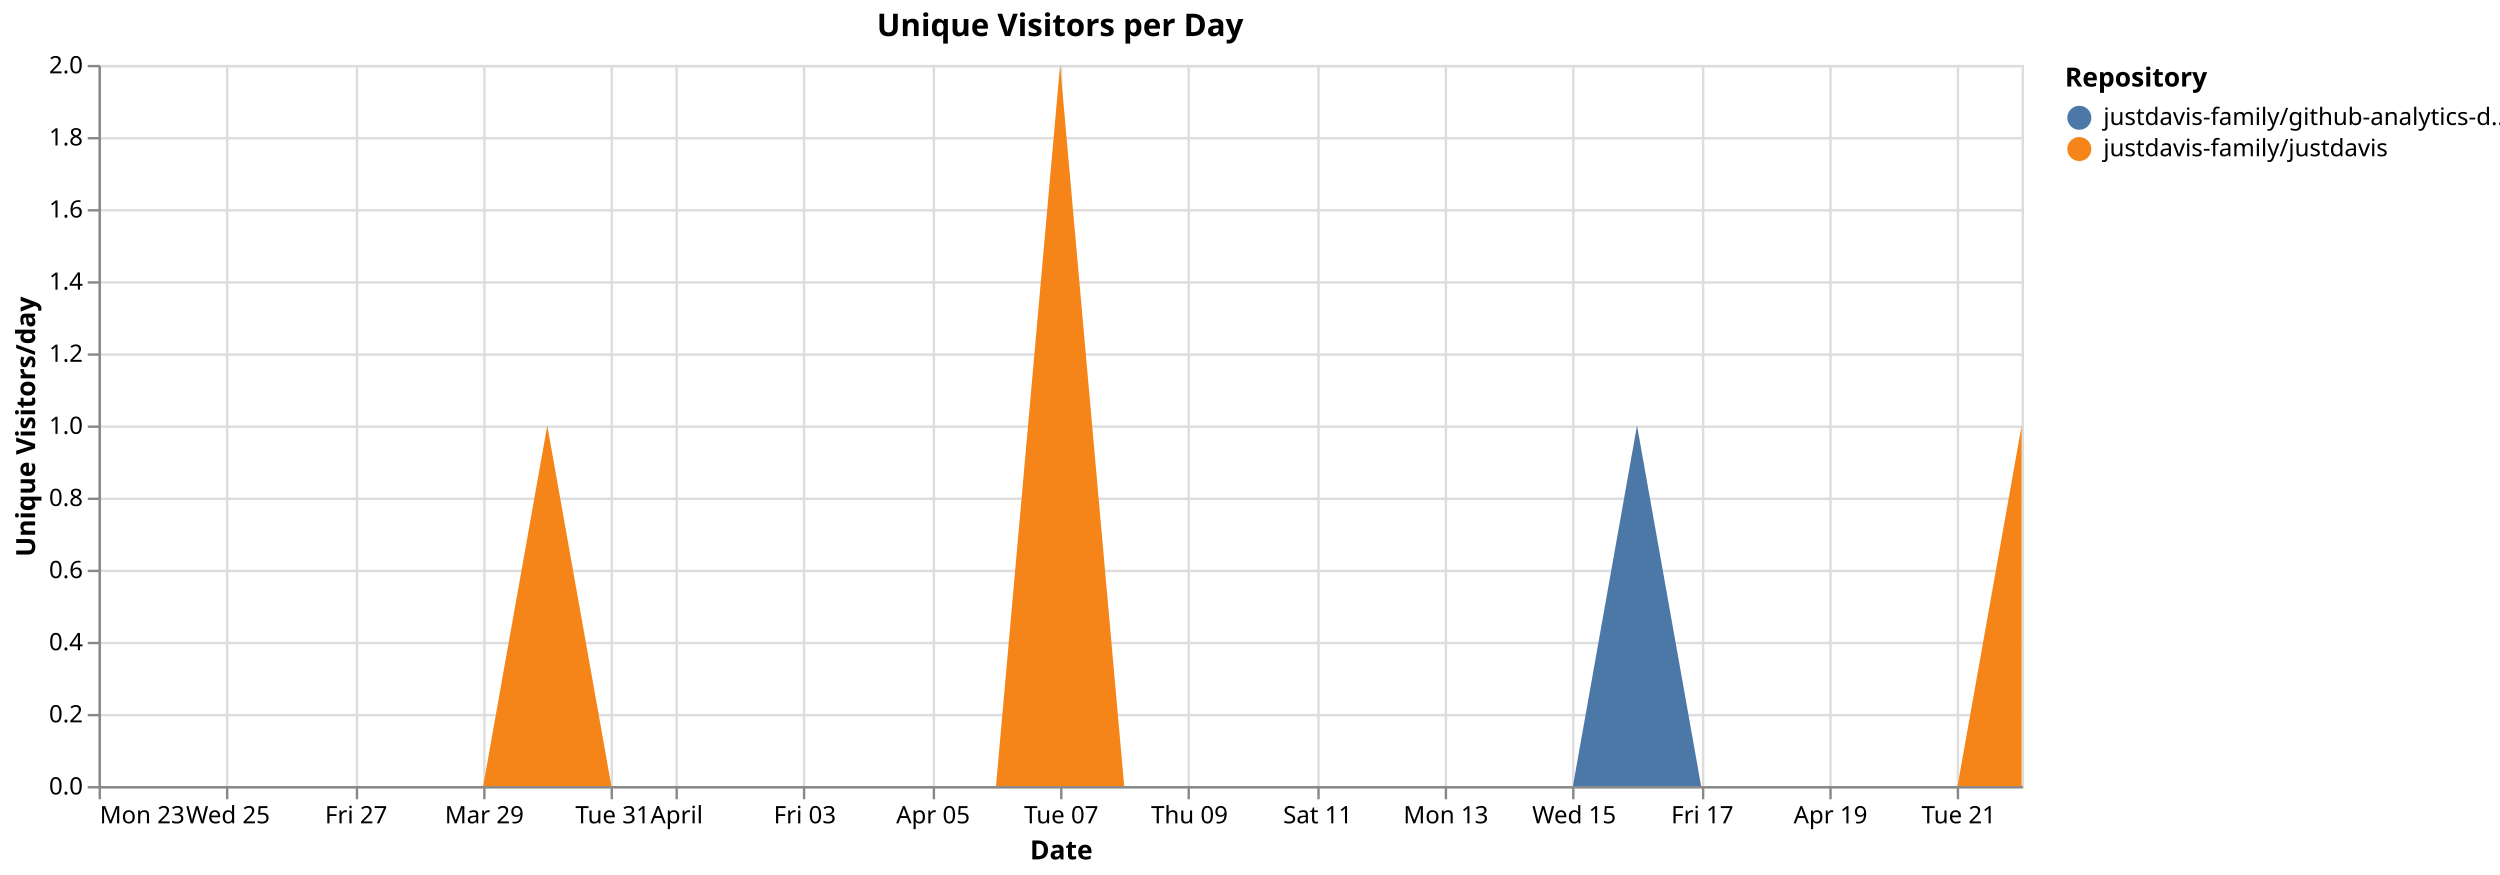
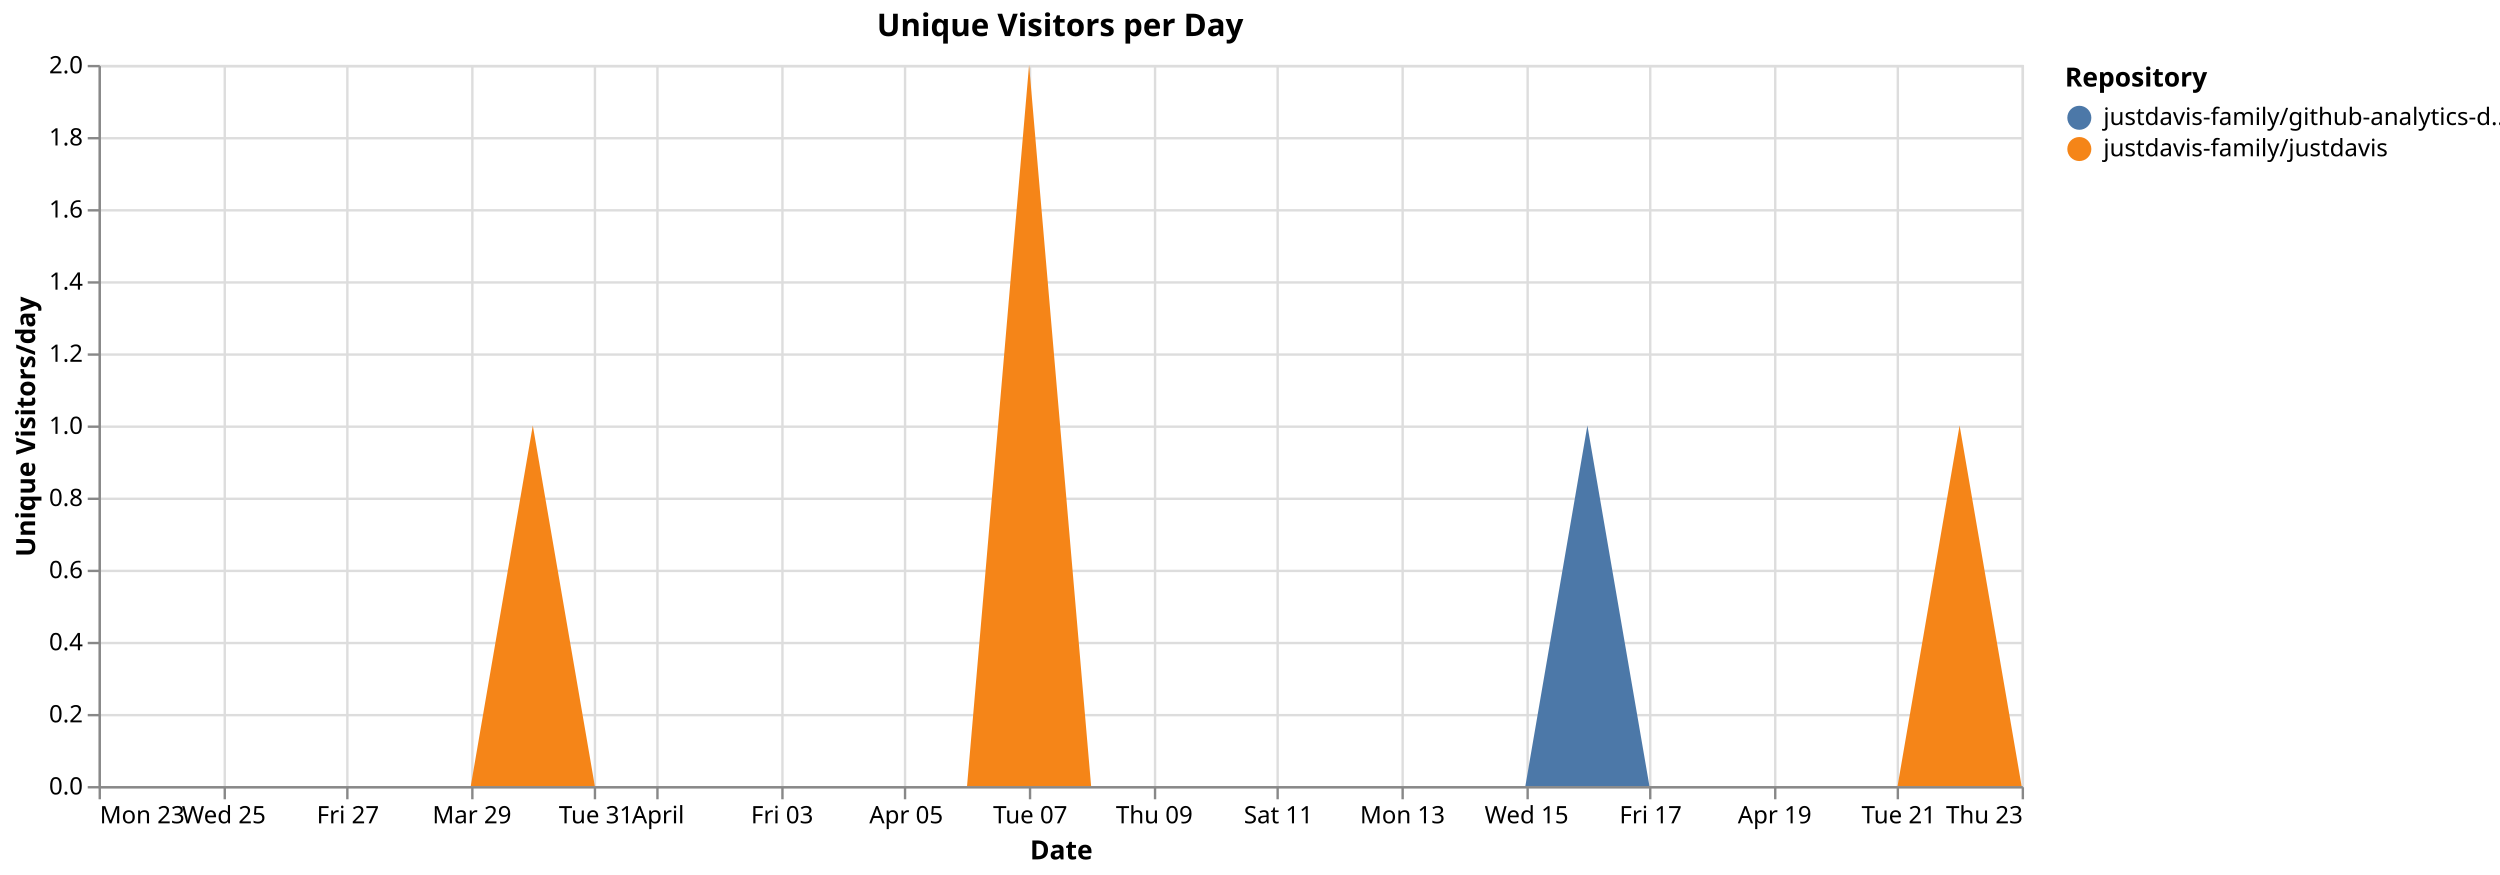
<svg xmlns="http://www.w3.org/2000/svg" version="1.1" class="marks" width="1040" height="364" viewBox="0 0 1040 364">
  <rect width="1040" height="364" fill="white" />
  <g fill="none" stroke-miterlimit="10" transform="translate(41,27)">
    <g class="mark-group role-frame root" role="graphics-object" aria-roledescription="group mark container">
      <g transform="translate(0,0)">
        <path class="background" aria-hidden="true" d="M0.5,0.5h800v300h-800Z" stroke="#ddd" />
        <g>
          <g class="mark-group role-axis" aria-hidden="true">
            <g transform="translate(0.5,300.5)">
              <path class="background" aria-hidden="true" d="M0,0h0v0h0Z" pointer-events="none" />
              <g>
                <g class="mark-rule role-axis-grid" pointer-events="none">
                  <line transform="translate(0,-300)" x2="0" y2="300" stroke="#ddd" stroke-width="1" opacity="1" />
-                   <line transform="translate(53,-300)" x2="0" y2="300" stroke="#ddd" stroke-width="1" opacity="1" />
-                   <line transform="translate(107,-300)" x2="0" y2="300" stroke="#ddd" stroke-width="1" opacity="1" />
-                   <line transform="translate(160,-300)" x2="0" y2="300" stroke="#ddd" stroke-width="1" opacity="1" />
-                   <line transform="translate(213,-300)" x2="0" y2="300" stroke="#ddd" stroke-width="1" opacity="1" />
-                   <line transform="translate(240,-300)" x2="0" y2="300" stroke="#ddd" stroke-width="1" opacity="1" />
-                   <line transform="translate(293,-300)" x2="0" y2="300" stroke="#ddd" stroke-width="1" opacity="1" />
-                   <line transform="translate(347,-300)" x2="0" y2="300" stroke="#ddd" stroke-width="1" opacity="1" />
-                   <line transform="translate(400,-300)" x2="0" y2="300" stroke="#ddd" stroke-width="1" opacity="1" />
-                   <line transform="translate(453,-300)" x2="0" y2="300" stroke="#ddd" stroke-width="1" opacity="1" />
-                   <line transform="translate(507,-300)" x2="0" y2="300" stroke="#ddd" stroke-width="1" opacity="1" />
-                   <line transform="translate(560,-300)" x2="0" y2="300" stroke="#ddd" stroke-width="1" opacity="1" />
-                   <line transform="translate(613,-300)" x2="0" y2="300" stroke="#ddd" stroke-width="1" opacity="1" />
-                   <line transform="translate(667,-300)" x2="0" y2="300" stroke="#ddd" stroke-width="1" opacity="1" />
-                   <line transform="translate(720,-300)" x2="0" y2="300" stroke="#ddd" stroke-width="1" opacity="1" />
-                   <line transform="translate(773,-300)" x2="0" y2="300" stroke="#ddd" stroke-width="1" opacity="1" />
+                   <line transform="translate(52,-300)" x2="0" y2="300" stroke="#ddd" stroke-width="1" opacity="1" />
+                   <line transform="translate(103,-300)" x2="0" y2="300" stroke="#ddd" stroke-width="1" opacity="1" />
+                   <line transform="translate(155,-300)" x2="0" y2="300" stroke="#ddd" stroke-width="1" opacity="1" />
+                   <line transform="translate(206,-300)" x2="0" y2="300" stroke="#ddd" stroke-width="1" opacity="1" />
+                   <line transform="translate(232,-300)" x2="0" y2="300" stroke="#ddd" stroke-width="1" opacity="1" />
+                   <line transform="translate(284,-300)" x2="0" y2="300" stroke="#ddd" stroke-width="1" opacity="1" />
+                   <line transform="translate(335,-300)" x2="0" y2="300" stroke="#ddd" stroke-width="1" opacity="1" />
+                   <line transform="translate(387,-300)" x2="0" y2="300" stroke="#ddd" stroke-width="1" opacity="1" />
+                   <line transform="translate(439,-300)" x2="0" y2="300" stroke="#ddd" stroke-width="1" opacity="1" />
+                   <line transform="translate(490,-300)" x2="0" y2="300" stroke="#ddd" stroke-width="1" opacity="1" />
+                   <line transform="translate(542,-300)" x2="0" y2="300" stroke="#ddd" stroke-width="1" opacity="1" />
+                   <line transform="translate(594,-300)" x2="0" y2="300" stroke="#ddd" stroke-width="1" opacity="1" />
+                   <line transform="translate(645,-300)" x2="0" y2="300" stroke="#ddd" stroke-width="1" opacity="1" />
+                   <line transform="translate(697,-300)" x2="0" y2="300" stroke="#ddd" stroke-width="1" opacity="1" />
+                   <line transform="translate(748,-300)" x2="0" y2="300" stroke="#ddd" stroke-width="1" opacity="1" />
+                   <line transform="translate(800,-300)" x2="0" y2="300" stroke="#ddd" stroke-width="1" opacity="1" />
                </g>
              </g>
              <path class="foreground" aria-hidden="true" d="" pointer-events="none" display="none" />
            </g>
          </g>
          <g class="mark-group role-axis" aria-hidden="true">
            <g transform="translate(0.5,0.5)">
              <path class="background" aria-hidden="true" d="M0,0h0v0h0Z" pointer-events="none" />
              <g>
                <g class="mark-rule role-axis-grid" pointer-events="none">
                  <line transform="translate(0,300)" x2="800" y2="0" stroke="#ddd" stroke-width="1" opacity="1" />
                  <line transform="translate(0,270)" x2="800" y2="0" stroke="#ddd" stroke-width="1" opacity="1" />
                  <line transform="translate(0,240)" x2="800" y2="0" stroke="#ddd" stroke-width="1" opacity="1" />
                  <line transform="translate(0,210)" x2="800" y2="0" stroke="#ddd" stroke-width="1" opacity="1" />
                  <line transform="translate(0,180)" x2="800" y2="0" stroke="#ddd" stroke-width="1" opacity="1" />
                  <line transform="translate(0,150)" x2="800" y2="0" stroke="#ddd" stroke-width="1" opacity="1" />
                  <line transform="translate(0,120)" x2="800" y2="0" stroke="#ddd" stroke-width="1" opacity="1" />
                  <line transform="translate(0,90)" x2="800" y2="0" stroke="#ddd" stroke-width="1" opacity="1" />
                  <line transform="translate(0,60)" x2="800" y2="0" stroke="#ddd" stroke-width="1" opacity="1" />
                  <line transform="translate(0,30)" x2="800" y2="0" stroke="#ddd" stroke-width="1" opacity="1" />
                  <line transform="translate(0,0)" x2="800" y2="0" stroke="#ddd" stroke-width="1" opacity="1" />
                </g>
              </g>
              <path class="foreground" aria-hidden="true" d="" pointer-events="none" display="none" />
            </g>
          </g>
-           <g class="mark-group role-axis" role="graphics-symbol" aria-roledescription="axis" aria-label="X-axis titled 'Date' for a time scale with values from Monday, 23 March 2026, 12:00:00 AM to Wednesday, 22 April 2026, 12:00:00 AM">
+           <g class="mark-group role-axis" role="graphics-symbol" aria-roledescription="axis" aria-label="X-axis titled 'Date' for a time scale with values from Monday, 23 March 2026, 12:00:00 AM to Thursday, 23 April 2026, 12:00:00 AM">
            <g transform="translate(0.5,300.5)">
              <path class="background" aria-hidden="true" d="M0,0h0v0h0Z" pointer-events="none" />
              <g>
                <g class="mark-rule role-axis-tick" pointer-events="none">
                  <line transform="translate(0,0)" x2="0" y2="5" stroke="#888" stroke-width="1" opacity="1" />
-                   <line transform="translate(53,0)" x2="0" y2="5" stroke="#888" stroke-width="1" opacity="1" />
-                   <line transform="translate(107,0)" x2="0" y2="5" stroke="#888" stroke-width="1" opacity="1" />
-                   <line transform="translate(160,0)" x2="0" y2="5" stroke="#888" stroke-width="1" opacity="1" />
-                   <line transform="translate(213,0)" x2="0" y2="5" stroke="#888" stroke-width="1" opacity="1" />
-                   <line transform="translate(240,0)" x2="0" y2="5" stroke="#888" stroke-width="1" opacity="1" />
-                   <line transform="translate(293,0)" x2="0" y2="5" stroke="#888" stroke-width="1" opacity="1" />
-                   <line transform="translate(347,0)" x2="0" y2="5" stroke="#888" stroke-width="1" opacity="1" />
-                   <line transform="translate(400,0)" x2="0" y2="5" stroke="#888" stroke-width="1" opacity="1" />
-                   <line transform="translate(453,0)" x2="0" y2="5" stroke="#888" stroke-width="1" opacity="1" />
-                   <line transform="translate(507,0)" x2="0" y2="5" stroke="#888" stroke-width="1" opacity="1" />
-                   <line transform="translate(560,0)" x2="0" y2="5" stroke="#888" stroke-width="1" opacity="1" />
-                   <line transform="translate(613,0)" x2="0" y2="5" stroke="#888" stroke-width="1" opacity="1" />
-                   <line transform="translate(667,0)" x2="0" y2="5" stroke="#888" stroke-width="1" opacity="1" />
-                   <line transform="translate(720,0)" x2="0" y2="5" stroke="#888" stroke-width="1" opacity="1" />
-                   <line transform="translate(773,0)" x2="0" y2="5" stroke="#888" stroke-width="1" opacity="1" />
+                   <line transform="translate(52,0)" x2="0" y2="5" stroke="#888" stroke-width="1" opacity="1" />
+                   <line transform="translate(103,0)" x2="0" y2="5" stroke="#888" stroke-width="1" opacity="1" />
+                   <line transform="translate(155,0)" x2="0" y2="5" stroke="#888" stroke-width="1" opacity="1" />
+                   <line transform="translate(206,0)" x2="0" y2="5" stroke="#888" stroke-width="1" opacity="1" />
+                   <line transform="translate(232,0)" x2="0" y2="5" stroke="#888" stroke-width="1" opacity="1" />
+                   <line transform="translate(284,0)" x2="0" y2="5" stroke="#888" stroke-width="1" opacity="1" />
+                   <line transform="translate(335,0)" x2="0" y2="5" stroke="#888" stroke-width="1" opacity="1" />
+                   <line transform="translate(387,0)" x2="0" y2="5" stroke="#888" stroke-width="1" opacity="1" />
+                   <line transform="translate(439,0)" x2="0" y2="5" stroke="#888" stroke-width="1" opacity="1" />
+                   <line transform="translate(490,0)" x2="0" y2="5" stroke="#888" stroke-width="1" opacity="1" />
+                   <line transform="translate(542,0)" x2="0" y2="5" stroke="#888" stroke-width="1" opacity="1" />
+                   <line transform="translate(594,0)" x2="0" y2="5" stroke="#888" stroke-width="1" opacity="1" />
+                   <line transform="translate(645,0)" x2="0" y2="5" stroke="#888" stroke-width="1" opacity="1" />
+                   <line transform="translate(697,0)" x2="0" y2="5" stroke="#888" stroke-width="1" opacity="1" />
+                   <line transform="translate(748,0)" x2="0" y2="5" stroke="#888" stroke-width="1" opacity="1" />
+                   <line transform="translate(800,0)" x2="0" y2="5" stroke="#888" stroke-width="1" opacity="1" />
                </g>
                <g class="mark-text role-axis-label" pointer-events="none">
                  <text text-anchor="start" transform="translate(0,15)" font-family="sans-serif" font-size="10px" fill="#000" opacity="1">Mon 23</text>
-                   <text text-anchor="middle" transform="translate(53.33333,15)" font-family="sans-serif" font-size="10px" fill="#000" opacity="1">Wed 25</text>
-                   <text text-anchor="middle" transform="translate(106.6667,15)" font-family="sans-serif" font-size="10px" fill="#000" opacity="1">Fri 27</text>
-                   <text text-anchor="middle" transform="translate(160,15)" font-family="sans-serif" font-size="10px" fill="#000" opacity="1">Mar 29</text>
-                   <text text-anchor="middle" transform="translate(213.3333,15)" font-family="sans-serif" font-size="10px" fill="#000" opacity="1">Tue 31</text>
-                   <text text-anchor="middle" transform="translate(240,15)" font-family="sans-serif" font-size="10px" fill="#000" opacity="1">April</text>
-                   <text text-anchor="middle" transform="translate(293.3333,15)" font-family="sans-serif" font-size="10px" fill="#000" opacity="1">Fri 03</text>
-                   <text text-anchor="middle" transform="translate(346.6667,15)" font-family="sans-serif" font-size="10px" fill="#000" opacity="1">Apr 05</text>
-                   <text text-anchor="middle" transform="translate(400,15)" font-family="sans-serif" font-size="10px" fill="#000" opacity="1">Tue 07</text>
-                   <text text-anchor="middle" transform="translate(453.3333,15)" font-family="sans-serif" font-size="10px" fill="#000" opacity="1">Thu 09</text>
-                   <text text-anchor="middle" transform="translate(506.6667,15)" font-family="sans-serif" font-size="10px" fill="#000" opacity="1">Sat 11</text>
-                   <text text-anchor="middle" transform="translate(560,15)" font-family="sans-serif" font-size="10px" fill="#000" opacity="1">Mon 13</text>
-                   <text text-anchor="middle" transform="translate(613.3333,15)" font-family="sans-serif" font-size="10px" fill="#000" opacity="1">Wed 15</text>
-                   <text text-anchor="middle" transform="translate(666.6667,15)" font-family="sans-serif" font-size="10px" fill="#000" opacity="1">Fri 17</text>
-                   <text text-anchor="middle" transform="translate(720,15)" font-family="sans-serif" font-size="10px" fill="#000" opacity="1">Apr 19</text>
-                   <text text-anchor="middle" transform="translate(773.3333,15)" font-family="sans-serif" font-size="10px" fill="#000" opacity="1">Tue 21</text>
+                   <text text-anchor="middle" transform="translate(51.6129,15)" font-family="sans-serif" font-size="10px" fill="#000" opacity="1">Wed 25</text>
+                   <text text-anchor="middle" transform="translate(103.2258,15)" font-family="sans-serif" font-size="10px" fill="#000" opacity="1">Fri 27</text>
+                   <text text-anchor="middle" transform="translate(154.8387,15)" font-family="sans-serif" font-size="10px" fill="#000" opacity="1">Mar 29</text>
+                   <text text-anchor="middle" transform="translate(206.4516,15)" font-family="sans-serif" font-size="10px" fill="#000" opacity="1">Tue 31</text>
+                   <text text-anchor="middle" transform="translate(232.2581,15)" font-family="sans-serif" font-size="10px" fill="#000" opacity="1">April</text>
+                   <text text-anchor="middle" transform="translate(283.871,15)" font-family="sans-serif" font-size="10px" fill="#000" opacity="1">Fri 03</text>
+                   <text text-anchor="middle" transform="translate(335.4839,15)" font-family="sans-serif" font-size="10px" fill="#000" opacity="1">Apr 05</text>
+                   <text text-anchor="middle" transform="translate(387.0968,15)" font-family="sans-serif" font-size="10px" fill="#000" opacity="1">Tue 07</text>
+                   <text text-anchor="middle" transform="translate(438.7097,15)" font-family="sans-serif" font-size="10px" fill="#000" opacity="1">Thu 09</text>
+                   <text text-anchor="middle" transform="translate(490.3226,15)" font-family="sans-serif" font-size="10px" fill="#000" opacity="1">Sat 11</text>
+                   <text text-anchor="middle" transform="translate(541.9355,15)" font-family="sans-serif" font-size="10px" fill="#000" opacity="1">Mon 13</text>
+                   <text text-anchor="middle" transform="translate(593.5484,15)" font-family="sans-serif" font-size="10px" fill="#000" opacity="1">Wed 15</text>
+                   <text text-anchor="middle" transform="translate(645.1613,15)" font-family="sans-serif" font-size="10px" fill="#000" opacity="1">Fri 17</text>
+                   <text text-anchor="middle" transform="translate(696.7742,15)" font-family="sans-serif" font-size="10px" fill="#000" opacity="1">Apr 19</text>
+                   <text text-anchor="middle" transform="translate(748.3871,15)" font-family="sans-serif" font-size="10px" fill="#000" opacity="1">Tue 21</text>
+                   <text text-anchor="end" transform="translate(800,15)" font-family="sans-serif" font-size="10px" fill="#000" opacity="1">Thu 23</text>
                </g>
                <g class="mark-rule role-axis-domain" pointer-events="none">
                  <line transform="translate(0,0)" x2="800" y2="0" stroke="#888" stroke-width="1" opacity="1" />
                </g>
                <g class="mark-text role-axis-title" pointer-events="none">
                  <text text-anchor="middle" transform="translate(400,30)" font-family="sans-serif" font-size="11px" font-weight="bold" fill="#000" opacity="1">Date</text>
                </g>
              </g>
              <path class="foreground" aria-hidden="true" d="" pointer-events="none" display="none" />
            </g>
          </g>
          <g class="mark-group role-axis" role="graphics-symbol" aria-roledescription="axis" aria-label="Y-axis titled 'Unique Visitors/day' for a linear scale with values from 0.0 to 2.0">
            <g transform="translate(0.5,0.5)">
              <path class="background" aria-hidden="true" d="M0,0h0v0h0Z" pointer-events="none" />
              <g>
                <g class="mark-rule role-axis-tick" pointer-events="none">
                  <line transform="translate(0,300)" x2="-5" y2="0" stroke="#888" stroke-width="1" opacity="1" />
                  <line transform="translate(0,270)" x2="-5" y2="0" stroke="#888" stroke-width="1" opacity="1" />
                  <line transform="translate(0,240)" x2="-5" y2="0" stroke="#888" stroke-width="1" opacity="1" />
                  <line transform="translate(0,210)" x2="-5" y2="0" stroke="#888" stroke-width="1" opacity="1" />
                  <line transform="translate(0,180)" x2="-5" y2="0" stroke="#888" stroke-width="1" opacity="1" />
                  <line transform="translate(0,150)" x2="-5" y2="0" stroke="#888" stroke-width="1" opacity="1" />
                  <line transform="translate(0,120)" x2="-5" y2="0" stroke="#888" stroke-width="1" opacity="1" />
                  <line transform="translate(0,90)" x2="-5" y2="0" stroke="#888" stroke-width="1" opacity="1" />
                  <line transform="translate(0,60)" x2="-5" y2="0" stroke="#888" stroke-width="1" opacity="1" />
                  <line transform="translate(0,30)" x2="-5" y2="0" stroke="#888" stroke-width="1" opacity="1" />
                  <line transform="translate(0,0)" x2="-5" y2="0" stroke="#888" stroke-width="1" opacity="1" />
                </g>
                <g class="mark-text role-axis-label" pointer-events="none">
                  <text text-anchor="end" transform="translate(-7,303)" font-family="sans-serif" font-size="10px" fill="#000" opacity="1">0.0</text>
                  <text text-anchor="end" transform="translate(-7,273)" font-family="sans-serif" font-size="10px" fill="#000" opacity="1">0.2</text>
                  <text text-anchor="end" transform="translate(-7,243)" font-family="sans-serif" font-size="10px" fill="#000" opacity="1">0.4</text>
                  <text text-anchor="end" transform="translate(-7,213)" font-family="sans-serif" font-size="10px" fill="#000" opacity="1">0.6</text>
                  <text text-anchor="end" transform="translate(-7,183)" font-family="sans-serif" font-size="10px" fill="#000" opacity="1">0.8</text>
                  <text text-anchor="end" transform="translate(-7,153)" font-family="sans-serif" font-size="10px" fill="#000" opacity="1">1.0</text>
                  <text text-anchor="end" transform="translate(-7,123)" font-family="sans-serif" font-size="10px" fill="#000" opacity="1">1.2</text>
                  <text text-anchor="end" transform="translate(-7,93)" font-family="sans-serif" font-size="10px" fill="#000" opacity="1">1.4</text>
                  <text text-anchor="end" transform="translate(-7,63)" font-family="sans-serif" font-size="10px" fill="#000" opacity="1">1.6</text>
                  <text text-anchor="end" transform="translate(-7,33)" font-family="sans-serif" font-size="10px" fill="#000" opacity="1">1.8</text>
                  <text text-anchor="end" transform="translate(-7,3)" font-family="sans-serif" font-size="10px" fill="#000" opacity="1">2.0</text>
                </g>
                <g class="mark-rule role-axis-domain" pointer-events="none">
                  <line transform="translate(0,300)" x2="0" y2="-300" stroke="#888" stroke-width="1" opacity="1" />
                </g>
                <g class="mark-text role-axis-title" pointer-events="none">
                  <text text-anchor="middle" transform="translate(-24.90137,150) rotate(-90) translate(0,-2)" font-family="sans-serif" font-size="11px" font-weight="bold" fill="#000" opacity="1">Unique Visitors/day</text>
                </g>
              </g>
              <path class="foreground" aria-hidden="true" d="" pointer-events="none" display="none" />
            </g>
          </g>
          <g class="mark-group role-scope pathgroup" role="graphics-object" aria-roledescription="group mark container">
            <g transform="translate(0,0)">
              <path class="background" aria-hidden="true" d="M0,0h800v300h-800Z" />
              <g>
                <g class="mark-area role-mark marks" role="graphics-object" aria-roledescription="area mark container">
-                   <path aria-label="Date: Mar 23, 2026; Unique Visitors/day: 0; Repository: justdavis-family/github-analytics-data" role="graphics-symbol" aria-roledescription="area mark" d="M0,300L26.667,300L53.333,300L80,300L106.667,300L133.333,300L160,300L186.667,150L213.333,300L240,300L266.667,300L293.333,300L320,300L346.667,300L373.333,300L400,0L426.667,300L453.333,300L480,300L506.667,300L533.333,300L560,300L586.667,300L613.333,300L640,150L666.667,300L693.333,300L720,300L746.667,300L773.333,300L800,150L800,150L773.333,300L746.667,300L720,300L693.333,300L666.667,300L640,300L613.333,300L586.667,300L560,300L533.333,300L506.667,300L480,300L453.333,300L426.667,300L400,0L373.333,300L346.667,300L320,300L293.333,300L266.667,300L240,300L213.333,300L186.667,150L160,300L133.333,300L106.667,300L80,300L53.333,300L26.667,300L0,300Z" fill="#4c78a8" />
+                   <path aria-label="Date: Mar 23, 2026; Unique Visitors/day: 0; Repository: justdavis-family/github-analytics-data" role="graphics-symbol" aria-roledescription="area mark" d="M0,300L25.806,300L51.613,300L77.419,300L103.226,300L129.032,300L154.839,300L180.645,150L206.452,300L232.258,300L258.065,300L283.871,300L309.677,300L335.484,300L361.29,300L387.097,0L412.903,300L438.71,300L464.516,300L490.323,300L516.129,300L541.935,300L567.742,300L593.548,300L619.355,150L645.161,300L670.968,300L696.774,300L722.581,300L748.387,300L774.194,150L800,300L800,300L774.194,150L748.387,300L722.581,300L696.774,300L670.968,300L645.161,300L619.355,300L593.548,300L567.742,300L541.935,300L516.129,300L490.323,300L464.516,300L438.71,300L412.903,300L387.097,0L361.29,300L335.484,300L309.677,300L283.871,300L258.065,300L232.258,300L206.452,300L180.645,150L154.839,300L129.032,300L103.226,300L77.419,300L51.613,300L25.806,300L0,300Z" fill="#4c78a8" />
                </g>
              </g>
              <path class="foreground" aria-hidden="true" d="" display="none" />
            </g>
            <g transform="translate(0,0)">
              <path class="background" aria-hidden="true" d="M0,0h800v300h-800Z" />
              <g>
                <g class="mark-area role-mark marks" role="graphics-object" aria-roledescription="area mark container">
-                   <path aria-label="Date: Mar 23, 2026; Unique Visitors/day: 0; Repository: justdavis-family/justdavis" role="graphics-symbol" aria-roledescription="area mark" d="M0,300L26.667,300L53.333,300L80,300L106.667,300L133.333,300L160,300L186.667,150L213.333,300L240,300L266.667,300L293.333,300L320,300L346.667,300L373.333,300L400,0L426.667,300L453.333,300L480,300L506.667,300L533.333,300L560,300L586.667,300L613.333,300L640,300L666.667,300L693.333,300L720,300L746.667,300L773.333,300L800,150L800,300L773.333,300L746.667,300L720,300L693.333,300L666.667,300L640,300L613.333,300L586.667,300L560,300L533.333,300L506.667,300L480,300L453.333,300L426.667,300L400,300L373.333,300L346.667,300L320,300L293.333,300L266.667,300L240,300L213.333,300L186.667,300L160,300L133.333,300L106.667,300L80,300L53.333,300L26.667,300L0,300Z" fill="#f58518" />
+                   <path aria-label="Date: Mar 23, 2026; Unique Visitors/day: 0; Repository: justdavis-family/justdavis" role="graphics-symbol" aria-roledescription="area mark" d="M0,300L25.806,300L51.613,300L77.419,300L103.226,300L129.032,300L154.839,300L180.645,150L206.452,300L232.258,300L258.065,300L283.871,300L309.677,300L335.484,300L361.29,300L387.097,0L412.903,300L438.71,300L464.516,300L490.323,300L516.129,300L541.935,300L567.742,300L593.548,300L619.355,300L645.161,300L670.968,300L696.774,300L722.581,300L748.387,300L774.194,150L800,300L800,300L774.194,300L748.387,300L722.581,300L696.774,300L670.968,300L645.161,300L619.355,300L593.548,300L567.742,300L541.935,300L516.129,300L490.323,300L464.516,300L438.71,300L412.903,300L387.097,300L361.29,300L335.484,300L309.677,300L283.871,300L258.065,300L232.258,300L206.452,300L180.645,300L154.839,300L129.032,300L103.226,300L77.419,300L51.613,300L25.806,300L0,300Z" fill="#f58518" />
                </g>
              </g>
              <path class="foreground" aria-hidden="true" d="" display="none" />
            </g>
          </g>
          <g class="mark-group role-legend" role="graphics-symbol" aria-roledescription="legend" aria-label="Symbol legend titled 'Repository' for fill color with 2 values: justdavis-family/github-analytics-data, justdavis-family/justdavis">
            <g transform="translate(818,0)">
              <path class="background" aria-hidden="true" d="M0,0h176v40h-176Z" pointer-events="none" />
              <g>
                <g class="mark-group role-legend-entry">
                  <g transform="translate(0,16)">
                    <path class="background" aria-hidden="true" d="M0,0h0v0h0Z" pointer-events="none" />
                    <g>
                      <g class="mark-group role-scope" role="graphics-object" aria-roledescription="group mark container">
                        <g transform="translate(0,0)">
                          <path class="background" aria-hidden="true" d="M0,0h176v11h-176Z" pointer-events="none" opacity="1" />
                          <g>
                            <g class="mark-symbol role-legend-symbol" pointer-events="none">
                              <path transform="translate(6,6)" d="M5,0A5,5,0,1,1,-5,0A5,5,0,1,1,5,0" fill="#4c78a8" stroke-width="1.5" opacity="1" />
                            </g>
                            <g class="mark-text role-legend-label" pointer-events="none">
                              <text text-anchor="start" transform="translate(16,9)" font-family="sans-serif" font-size="10px" fill="#000" opacity="1">justdavis-family/github-analytics-d…</text>
                            </g>
                          </g>
                          <path class="foreground" aria-hidden="true" d="" pointer-events="none" display="none" />
                        </g>
                        <g transform="translate(0,13)">
                          <path class="background" aria-hidden="true" d="M0,0h176v11h-176Z" pointer-events="none" opacity="1" />
                          <g>
                            <g class="mark-symbol role-legend-symbol" pointer-events="none">
                              <path transform="translate(6,6)" d="M5,0A5,5,0,1,1,-5,0A5,5,0,1,1,5,0" fill="#f58518" stroke-width="1.5" opacity="1" />
                            </g>
                            <g class="mark-text role-legend-label" pointer-events="none">
                              <text text-anchor="start" transform="translate(16,9)" font-family="sans-serif" font-size="10px" fill="#000" opacity="1">justdavis-family/justdavis</text>
                            </g>
                          </g>
                          <path class="foreground" aria-hidden="true" d="" pointer-events="none" display="none" />
                        </g>
                      </g>
                    </g>
                    <path class="foreground" aria-hidden="true" d="" pointer-events="none" display="none" />
                  </g>
                </g>
                <g class="mark-text role-legend-title" pointer-events="none">
                  <text text-anchor="start" transform="translate(0,9)" font-family="sans-serif" font-size="11px" font-weight="bold" fill="#000" opacity="1">Repository</text>
                </g>
              </g>
              <path class="foreground" aria-hidden="true" d="" pointer-events="none" display="none" />
            </g>
          </g>
          <g class="mark-group role-title">
            <g transform="translate(400,-22)">
              <path class="background" aria-hidden="true" d="M0,0h0v0h0Z" pointer-events="none" />
              <g>
                <g class="mark-text role-title-text" role="graphics-symbol" aria-roledescription="title" aria-label="Title text 'Unique Visitors per Day'" pointer-events="none">
                  <text text-anchor="middle" transform="translate(0,10)" font-family="sans-serif" font-size="13px" font-weight="bold" fill="#000" opacity="1">Unique Visitors per Day</text>
                </g>
              </g>
              <path class="foreground" aria-hidden="true" d="" pointer-events="none" display="none" />
            </g>
          </g>
        </g>
        <path class="foreground" aria-hidden="true" d="" display="none" />
      </g>
    </g>
  </g>
</svg>
